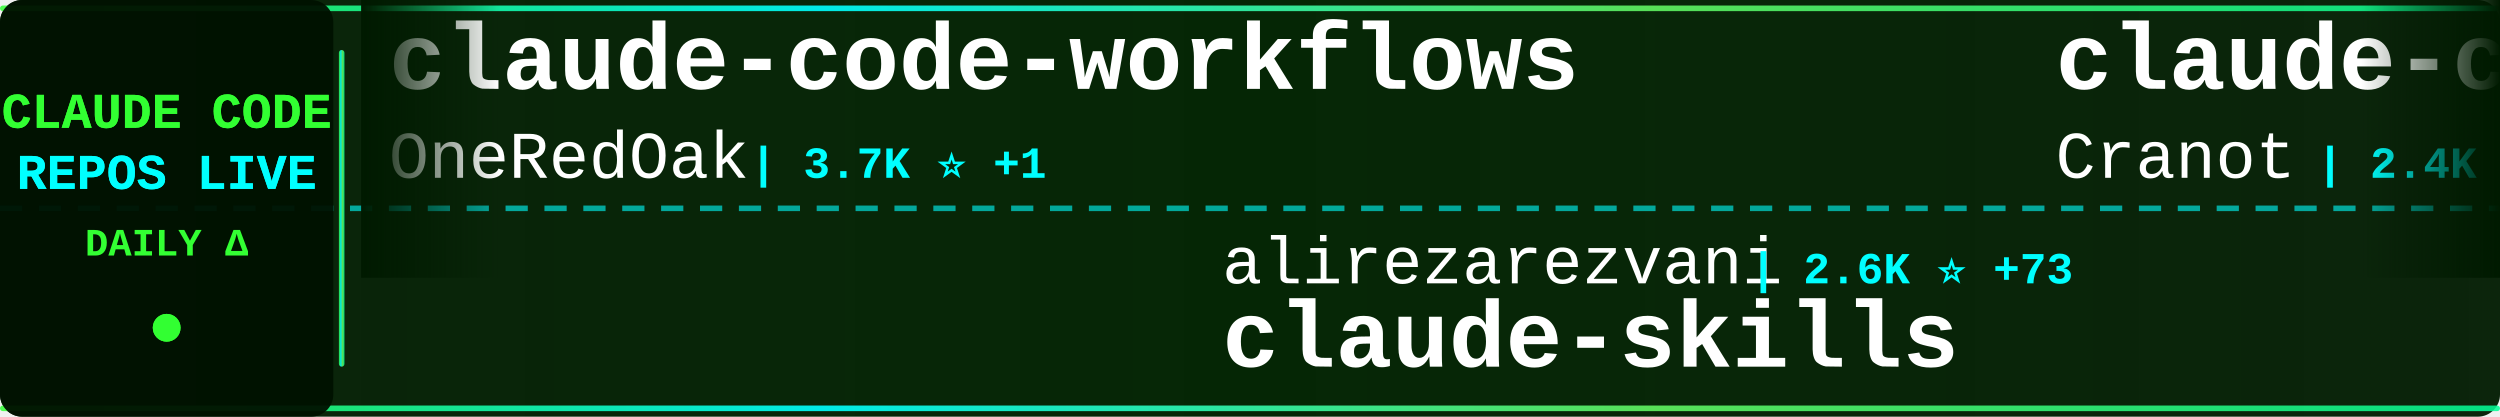
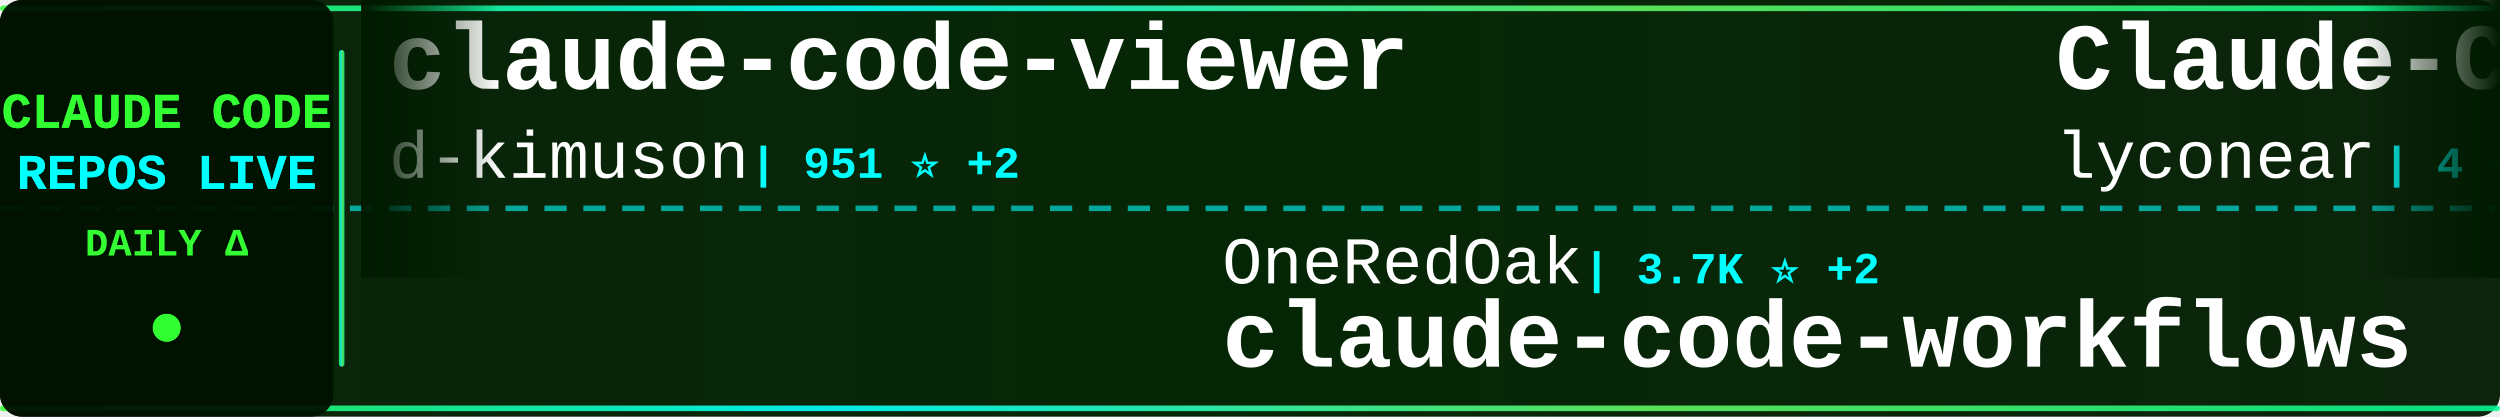
<svg xmlns="http://www.w3.org/2000/svg" width="900" height="150">
  <defs>
    <linearGradient id="tickerBg" x1="0%" y1="0%" x2="100%" y2="0%">
      <stop offset="0%" style="stop-color:#001a00;stop-opacity:0.95" />
      <stop offset="50%" style="stop-color:#002200;stop-opacity:0.98" />
      <stop offset="100%" style="stop-color:#001a00;stop-opacity:0.95" />
    </linearGradient>
    <linearGradient id="borderGrad" x1="0%" y1="0%" x2="100%" y2="0%">
      <stop offset="0%" style="stop-color:#33ff33;stop-opacity:0.85">
        <animate attributeName="stop-opacity" values="0.85;1;0.85" dur="2s" repeatCount="indefinite" />
      </stop>
      <stop offset="33%" style="stop-color:#00ffff;stop-opacity:0.9">
        <animate attributeName="stop-opacity" values="0.9;1;0.9" dur="2.2s" repeatCount="indefinite" />
      </stop>
      <stop offset="66%" style="stop-color:#66ff66;stop-opacity:0.85">
        <animate attributeName="stop-opacity" values="0.85;1;0.85" dur="1.8s" repeatCount="indefinite" />
      </stop>
      <stop offset="100%" style="stop-color:#00ff99;stop-opacity:0.85">
        <animate attributeName="stop-opacity" values="0.85;1;0.85" dur="2s" repeatCount="indefinite" />
      </stop>
    </linearGradient>
    <filter id="textGlow">
      <feGaussianBlur stdDeviation="0.1" result="coloredBlur" />
      <feMerge>
        <feMergeNode in="coloredBlur" />
        <feMergeNode in="SourceGraphic" />
      </feMerge>
    </filter>
    <filter id="metricGlow">
      <feGaussianBlur stdDeviation="0.2" result="coloredBlur" />
      <feMerge>
        <feMergeNode in="coloredBlur" />
        <feMergeNode in="SourceGraphic" />
      </feMerge>
    </filter>
    <linearGradient id="leftFade" x1="0%" y1="0%" x2="100%" y2="0%">
      <stop offset="0%" style="stop-color:#001a00;stop-opacity:1" />
      <stop offset="100%" style="stop-color:#001a00;stop-opacity:0" />
    </linearGradient>
    <linearGradient id="rightFade" x1="0%" y1="0%" x2="100%" y2="0%">
      <stop offset="0%" style="stop-color:#001a00;stop-opacity:0" />
      <stop offset="100%" style="stop-color:#001a00;stop-opacity:1" />
    </linearGradient>
  </defs>
  <rect width="900" height="150" fill="url(#tickerBg)" rx="8" />
  <rect x="0" y="2" width="900" height="2" fill="url(#borderGrad)" rx="1" />
  <rect x="0" y="146" width="900" height="2" fill="url(#borderGrad)" rx="1" />
  <line x1="0" y1="75" x2="900" y2="75" stroke="#00ffff" stroke-width="2" stroke-dasharray="8 6" opacity="0.6" />
  <rect x="0" y="0" width="120" height="150" fill="#001100" opacity="0.95" rx="8" />
  <text x="60" y="46" font-family="'Courier New', monospace" font-size="18" font-weight="bold" fill="#33ff33" text-anchor="middle" filter="url(#textGlow)">
    CLAUDE CODE
  </text>
  <text x="60" y="68" font-family="'Courier New', monospace" font-size="18" font-weight="bold" fill="#00ffff" text-anchor="middle" filter="url(#textGlow)">
    REPOS LIVE
  </text>
  <text x="60" y="92" font-family="'Courier New', monospace" font-size="14" font-weight="bold" fill="#33ff33" text-anchor="middle">
    DAILY Δ
  </text>
  <circle cx="60" cy="118" r="5" fill="#33ff33" filter="url(#metricGlow)">
    <animate attributeName="r" values="4;6;4" dur="1.5s" repeatCount="indefinite" />
    <animate attributeName="opacity" values="0.6;1;0.6" dur="1.5s" repeatCount="indefinite" />
  </circle>
  <rect x="122" y="18" width="2" height="114" fill="url(#borderGrad)" rx="1" />
  <clipPath id="tickerClip">
    <rect x="130" y="0" width="770" height="150" />
  </clipPath>
  <g clip-path="url(#tickerClip)">
    <g id="tickerItems">
      <animateTransform attributeName="transform" attributeType="XML" type="translate" from="0 0" to="-3000 0" dur="54s" repeatCount="indefinite" />
      <g transform="translate(0, 0)">
-         <text x="140" y="32" font-family="'Courier New', monospace" font-size="34" font-weight="bold" fill="#ffffff">claude-code-workflows</text>
-         <text x="140" y="64" font-family="'Courier New', monospace" font-size="24" font-weight="normal" fill="#ffffff" opacity="1.0">OneRedOak</text>
-         <text x="270" y="64" font-family="'Courier New', monospace" font-size="16" font-weight="bold" fill="#00ffff"> | 3.7K ⭐ +1</text>
+         <text x="140" y="32" font-family="'Courier New', monospace" font-size="34" font-weight="bold" fill="#ffffff">claude-code-viewer</text>
+         <text x="140" y="64" font-family="'Courier New', monospace" font-size="24" font-weight="normal" fill="#ffffff" opacity="1.0">d-kimuson</text>
+         <text x="270" y="64" font-family="'Courier New', monospace" font-size="16" font-weight="bold" fill="#00ffff"> | 951 ⭐ +2</text>
      </g>
      <g transform="translate(300, 0)">
-         <text x="140" y="102" font-family="'Courier New', monospace" font-size="24" font-weight="normal" fill="#ffffff" opacity="1.0">alirezarezvani</text>
-         <text x="330" y="102" font-family="'Courier New', monospace" font-size="16" font-weight="bold" fill="#00ffff"> | 2.6K ⭐ +73</text>
-         <text x="140" y="132" font-family="'Courier New', monospace" font-size="34" font-weight="bold" fill="#ffffff">claude-skills</text>
+         <text x="140" y="102" font-family="'Courier New', monospace" font-size="24" font-weight="normal" fill="#ffffff" opacity="1.0">OneRedOak</text>
+         <text x="270" y="102" font-family="'Courier New', monospace" font-size="16" font-weight="bold" fill="#00ffff"> | 3.7K ⭐ +2</text>
+         <text x="140" y="132" font-family="'Courier New', monospace" font-size="34" font-weight="bold" fill="#ffffff">claude-code-workflows</text>
      </g>
      <g transform="translate(600, 0)">
-         <text x="140" y="32" font-family="'Courier New', monospace" font-size="34" font-weight="bold" fill="#ffffff">claude-code-guide</text>
-         <text x="140" y="64" font-family="'Courier New', monospace" font-size="24" font-weight="normal" fill="#ffffff" opacity="1.0">Cranot</text>
-         <text x="234" y="64" font-family="'Courier New', monospace" font-size="16" font-weight="bold" fill="#00ffff"> | 2.4K ⭐</text>
+         <text x="140" y="32" font-family="'Courier New', monospace" font-size="34" font-weight="bold" fill="#ffffff">Claude-Code</text>
+         <text x="140" y="64" font-family="'Courier New', monospace" font-size="24" font-weight="normal" fill="#ffffff" opacity="1.0">lyconear</text>
+         <text x="258" y="64" font-family="'Courier New', monospace" font-size="16" font-weight="bold" fill="#00ffff"> | 4 ⭐</text>
      </g>
      <g transform="translate(900, 0)">
-         <text x="140" y="102" font-family="'Courier New', monospace" font-size="24" font-weight="normal" fill="#ffffff" opacity="1.0">ghuntley</text>
-         <text x="258" y="102" font-family="'Courier New', monospace" font-size="16" font-weight="bold" fill="#00ffff"> | 853 ⭐ +1</text>
-         <text x="140" y="132" font-family="'Courier New', monospace" font-size="34" font-weight="bold" fill="#ffffff">claude-code-source-code-...</text>
+         <text x="140" y="102" font-family="'Courier New', monospace" font-size="24" font-weight="normal" fill="#ffffff" opacity="1.0">catlog22</text>
+         <text x="258" y="102" font-family="'Courier New', monospace" font-size="16" font-weight="bold" fill="#00ffff"> | 1.4K ⭐ +7</text>
+         <text x="140" y="132" font-family="'Courier New', monospace" font-size="34" font-weight="bold" fill="#ffffff">Claude-Code-Workflow</text>
      </g>
      <g transform="translate(1200, 0)">
-         <text x="140" y="32" font-family="'Courier New', monospace" font-size="34" font-weight="bold" fill="#ffffff">claude-code-tresor</text>
-         <text x="140" y="64" font-family="'Courier New', monospace" font-size="24" font-weight="normal" fill="#ffffff" opacity="1.0">alirezarezvani</text>
-         <text x="330" y="64" font-family="'Courier New', monospace" font-size="16" font-weight="bold" fill="#00ffff"> | 577 ⭐ +3</text>
+         <text x="140" y="32" font-family="'Courier New', monospace" font-size="34" font-weight="bold" fill="#ffffff">ralph</text>
+         <text x="140" y="64" font-family="'Courier New', monospace" font-size="24" font-weight="normal" fill="#ffffff" opacity="1.0">snarktank</text>
+         <text x="270" y="64" font-family="'Courier New', monospace" font-size="16" font-weight="bold" fill="#00ffff"> | 12.3K ⭐ +68</text>
      </g>
      <g transform="translate(1500, 0)">
-         <text x="140" y="102" font-family="'Courier New', monospace" font-size="24" font-weight="normal" fill="#ffffff" opacity="1.0">bfly123</text>
-         <text x="246" y="102" font-family="'Courier New', monospace" font-size="16" font-weight="bold" fill="#00ffff"> | 1.5K ⭐ +23</text>
-         <text x="140" y="132" font-family="'Courier New', monospace" font-size="34" font-weight="bold" fill="#ffffff">claude_code_bridge</text>
+         <text x="140" y="102" font-family="'Courier New', monospace" font-size="24" font-weight="normal" fill="#ffffff" opacity="1.0">carlvellotti</text>
+         <text x="306" y="102" font-family="'Courier New', monospace" font-size="16" font-weight="bold" fill="#00ffff"> | 1.6K ⭐ +5</text>
+         <text x="140" y="132" font-family="'Courier New', monospace" font-size="34" font-weight="bold" fill="#ffffff">claude-code-pm-course</text>
      </g>
      <g transform="translate(1800, 0)">
-         <text x="140" y="32" font-family="'Courier New', monospace" font-size="34" font-weight="bold" fill="#ffffff">claude-code-system-promp...</text>
-         <text x="140" y="64" font-family="'Courier New', monospace" font-size="24" font-weight="normal" fill="#ffffff" opacity="1.0">Piebald-AI</text>
-         <text x="282" y="64" font-family="'Courier New', monospace" font-size="16" font-weight="bold" fill="#00ffff"> | 5.5K ⭐ +41</text>
+         <text x="140" y="32" font-family="'Courier New', monospace" font-size="34" font-weight="bold" fill="#ffffff">claude-code-docs</text>
+         <text x="140" y="64" font-family="'Courier New', monospace" font-size="24" font-weight="normal" fill="#ffffff" opacity="1.0">ericbuess</text>
+         <text x="270" y="64" font-family="'Courier New', monospace" font-size="16" font-weight="bold" fill="#00ffff"> | 720 ⭐ +2</text>
      </g>
      <g transform="translate(2100, 0)">
-         <text x="140" y="102" font-family="'Courier New', monospace" font-size="24" font-weight="normal" fill="#ffffff" opacity="1.0">anthropics</text>
-         <text x="282" y="102" font-family="'Courier New', monospace" font-size="16" font-weight="bold" fill="#00ffff"> | 1.6K ⭐ +9</text>
-         <text x="140" y="132" font-family="'Courier New', monospace" font-size="34" font-weight="bold" fill="#ffffff">claude-agent-sdk-demos</text>
+         <text x="140" y="102" font-family="'Courier New', monospace" font-size="24" font-weight="normal" fill="#ffffff" opacity="1.0">BloopAI</text>
+         <text x="246" y="102" font-family="'Courier New', monospace" font-size="16" font-weight="bold" fill="#00ffff"> | 22.6K ⭐ +66</text>
+         <text x="140" y="132" font-family="'Courier New', monospace" font-size="34" font-weight="bold" fill="#ffffff">vibe-kanban</text>
      </g>
      <g transform="translate(2400, 0)">
-         <text x="140" y="32" font-family="'Courier New', monospace" font-size="34" font-weight="bold" fill="#ffffff">free-claude-code</text>
-         <text x="140" y="64" font-family="'Courier New', monospace" font-size="24" font-weight="normal" fill="#ffffff" opacity="1.0">Alishahryar1</text>
-         <text x="306" y="64" font-family="'Courier New', monospace" font-size="16" font-weight="bold" fill="#00ffff"> | 832 ⭐ +13</text>
+         <text x="140" y="32" font-family="'Courier New', monospace" font-size="34" font-weight="bold" fill="#ffffff">claude-code</text>
+         <text x="140" y="64" font-family="'Courier New', monospace" font-size="24" font-weight="normal" fill="#ffffff" opacity="1.0">laravel</text>
+         <text x="246" y="64" font-family="'Courier New', monospace" font-size="16" font-weight="bold" fill="#00ffff"> | 515 ⭐ +1</text>
      </g>
      <g transform="translate(2700, 0)">
-         <text x="140" y="102" font-family="'Courier New', monospace" font-size="24" font-weight="normal" fill="#ffffff" opacity="1.0">manzaltu</text>
-         <text x="258" y="102" font-family="'Courier New', monospace" font-size="16" font-weight="bold" fill="#00ffff"> | 1.4K ⭐ +1</text>
-         <text x="140" y="132" font-family="'Courier New', monospace" font-size="34" font-weight="bold" fill="#ffffff">claude-code-ide.el</text>
+         <text x="140" y="102" font-family="'Courier New', monospace" font-size="24" font-weight="normal" fill="#ffffff" opacity="1.0">alirezarezvani</text>
+         <text x="330" y="102" font-family="'Courier New', monospace" font-size="16" font-weight="bold" fill="#00ffff"> | 577 ⭐ +2</text>
+         <text x="140" y="132" font-family="'Courier New', monospace" font-size="34" font-weight="bold" fill="#ffffff">claude-code-tresor</text>
      </g>
      <g transform="translate(3000, 0)">
-         <text x="140" y="32" font-family="'Courier New', monospace" font-size="34" font-weight="bold" fill="#ffffff">claude-code-workflows</text>
-         <text x="140" y="64" font-family="'Courier New', monospace" font-size="24" font-weight="normal" fill="#ffffff" opacity="1.0">OneRedOak</text>
-         <text x="270" y="64" font-family="'Courier New', monospace" font-size="16" font-weight="bold" fill="#00ffff"> | 3.7K ⭐ +1</text>
+         <text x="140" y="32" font-family="'Courier New', monospace" font-size="34" font-weight="bold" fill="#ffffff">claude-code-viewer</text>
+         <text x="140" y="64" font-family="'Courier New', monospace" font-size="24" font-weight="normal" fill="#ffffff" opacity="1.0">d-kimuson</text>
+         <text x="270" y="64" font-family="'Courier New', monospace" font-size="16" font-weight="bold" fill="#00ffff"> | 951 ⭐ +2</text>
      </g>
      <g transform="translate(3300, 0)">
-         <text x="140" y="102" font-family="'Courier New', monospace" font-size="24" font-weight="normal" fill="#ffffff" opacity="1.0">alirezarezvani</text>
-         <text x="330" y="102" font-family="'Courier New', monospace" font-size="16" font-weight="bold" fill="#00ffff"> | 2.6K ⭐ +73</text>
-         <text x="140" y="132" font-family="'Courier New', monospace" font-size="34" font-weight="bold" fill="#ffffff">claude-skills</text>
+         <text x="140" y="102" font-family="'Courier New', monospace" font-size="24" font-weight="normal" fill="#ffffff" opacity="1.0">OneRedOak</text>
+         <text x="270" y="102" font-family="'Courier New', monospace" font-size="16" font-weight="bold" fill="#00ffff"> | 3.7K ⭐ +2</text>
+         <text x="140" y="132" font-family="'Courier New', monospace" font-size="34" font-weight="bold" fill="#ffffff">claude-code-workflows</text>
      </g>
      <g transform="translate(3600, 0)">
-         <text x="140" y="32" font-family="'Courier New', monospace" font-size="34" font-weight="bold" fill="#ffffff">claude-code-guide</text>
-         <text x="140" y="64" font-family="'Courier New', monospace" font-size="24" font-weight="normal" fill="#ffffff" opacity="1.0">Cranot</text>
-         <text x="234" y="64" font-family="'Courier New', monospace" font-size="16" font-weight="bold" fill="#00ffff"> | 2.4K ⭐</text>
+         <text x="140" y="32" font-family="'Courier New', monospace" font-size="34" font-weight="bold" fill="#ffffff">Claude-Code</text>
+         <text x="140" y="64" font-family="'Courier New', monospace" font-size="24" font-weight="normal" fill="#ffffff" opacity="1.0">lyconear</text>
+         <text x="258" y="64" font-family="'Courier New', monospace" font-size="16" font-weight="bold" fill="#00ffff"> | 4 ⭐</text>
      </g>
      <g transform="translate(3900, 0)">
-         <text x="140" y="102" font-family="'Courier New', monospace" font-size="24" font-weight="normal" fill="#ffffff" opacity="1.0">ghuntley</text>
-         <text x="258" y="102" font-family="'Courier New', monospace" font-size="16" font-weight="bold" fill="#00ffff"> | 853 ⭐ +1</text>
-         <text x="140" y="132" font-family="'Courier New', monospace" font-size="34" font-weight="bold" fill="#ffffff">claude-code-source-code-...</text>
+         <text x="140" y="102" font-family="'Courier New', monospace" font-size="24" font-weight="normal" fill="#ffffff" opacity="1.0">catlog22</text>
+         <text x="258" y="102" font-family="'Courier New', monospace" font-size="16" font-weight="bold" fill="#00ffff"> | 1.4K ⭐ +7</text>
+         <text x="140" y="132" font-family="'Courier New', monospace" font-size="34" font-weight="bold" fill="#ffffff">Claude-Code-Workflow</text>
      </g>
    </g>
  </g>
  <rect x="130" y="0" width="50" height="100" fill="url(#leftFade)" />
  <rect x="850" y="0" width="50" height="100" fill="url(#rightFade)" />
</svg>
